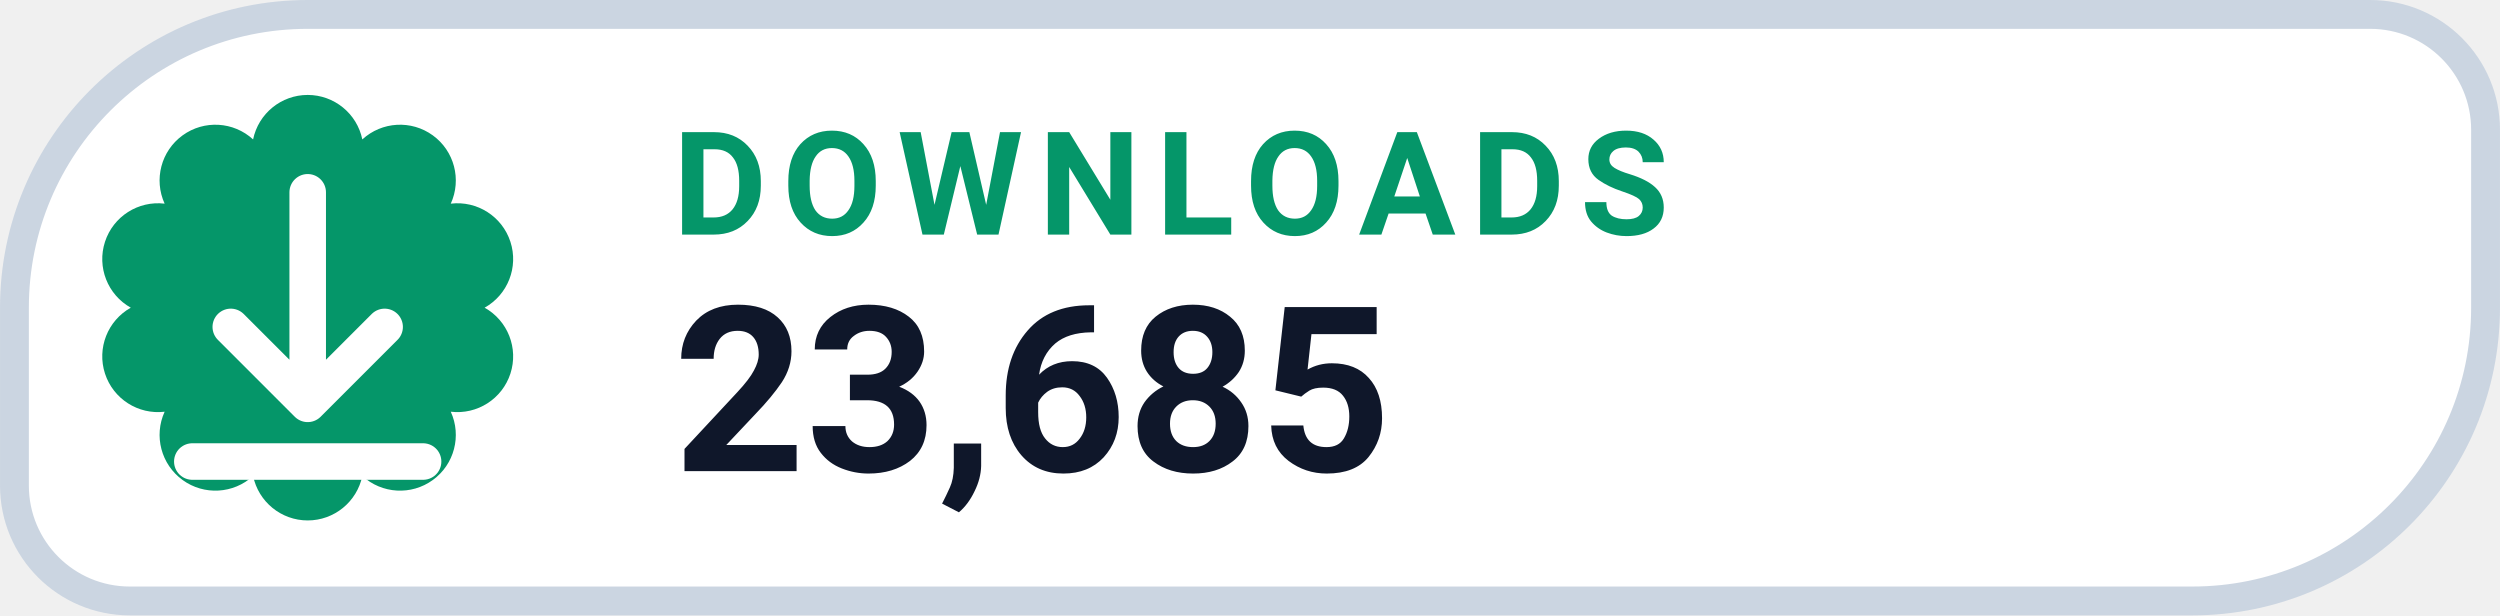
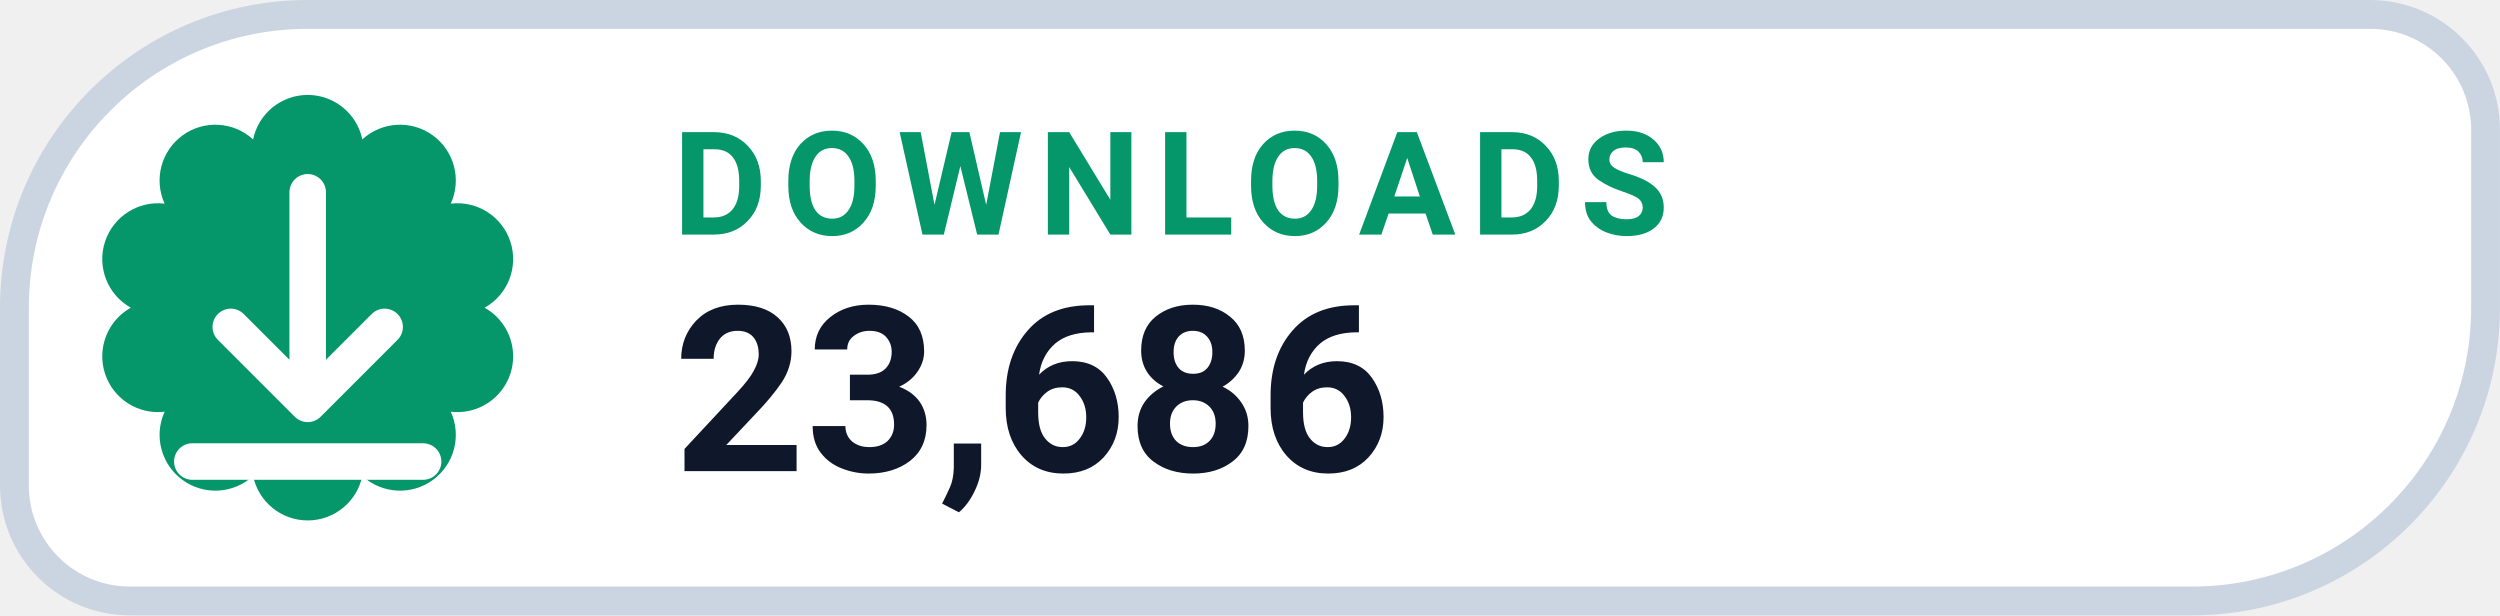
- <svg xmlns="http://www.w3.org/2000/svg" width="126" height="31.015" viewBox="0 0 130 32" role="img" aria-label="DOWNLOADS 23,685">
+ <svg xmlns="http://www.w3.org/2000/svg" width="126" height="31.015" viewBox="0 0 130 32" role="img" aria-label="DOWNLOADS 23,686">
  <path d="M 16.00 0.75 H 123.25 A 6.00 6.00 0 0 1 129.25 6.75 V 16.00 A 15.25 15.25 0 0 1 114.00 31.25 H 6.75 A 6.00 6.00 0 0 1 0.75 25.25 V 16.00 A 15.25 15.25 0 0 1 16.00 0.75 Z" fill="#FFFFFF" stroke="#CBD5E1" stroke-width="1.5" />
  <path d="M 13.16 7.25 A 2.90 2.90 0 0 1 18.84 7.25 A 2.90 2.90 0 0 1 23.44 10.59 A 2.90 2.90 0 0 1 25.20 16.00 A 2.90 2.90 0 0 1 23.44 21.41 A 2.90 2.90 0 0 1 18.84 24.75 A 2.90 2.90 0 0 1 13.16 24.75 A 2.90 2.90 0 0 1 8.56 21.41 A 2.90 2.90 0 0 1 6.80 16.00 A 2.90 2.90 0 0 1 8.56 10.59 A 2.90 2.90 0 0 1 13.16 7.25 Z" fill="#059669" />
  <g transform="translate(16 16)" style="color:#FFFFFF;">
    <path d="M0 -6 v11 m0 0 l4 -4 m-4 4 l-4 -4 M-6 8 h12" fill="none" stroke="currentColor" stroke-width="1.9" stroke-linecap="round" stroke-linejoin="round" />
  </g>
  <text x="35" y="12.2" fill="#059669" font-family="-apple-system,BlinkMacSystemFont,'Segoe UI',Roboto,Helvetica,Arial,sans-serif" font-size="7.5" font-weight="700" letter-spacing=".8">DOWNLOADS</text>
-   <text x="35" y="24.5" fill="#0F172A" font-family="-apple-system,BlinkMacSystemFont,'Segoe UI',Roboto,Helvetica,Arial,sans-serif" font-size="12" font-weight="750">23,685</text>
+   <text x="35" y="24.5" fill="#0F172A" font-family="-apple-system,BlinkMacSystemFont,'Segoe UI',Roboto,Helvetica,Arial,sans-serif" font-size="12" font-weight="750">23,686</text>
</svg>
